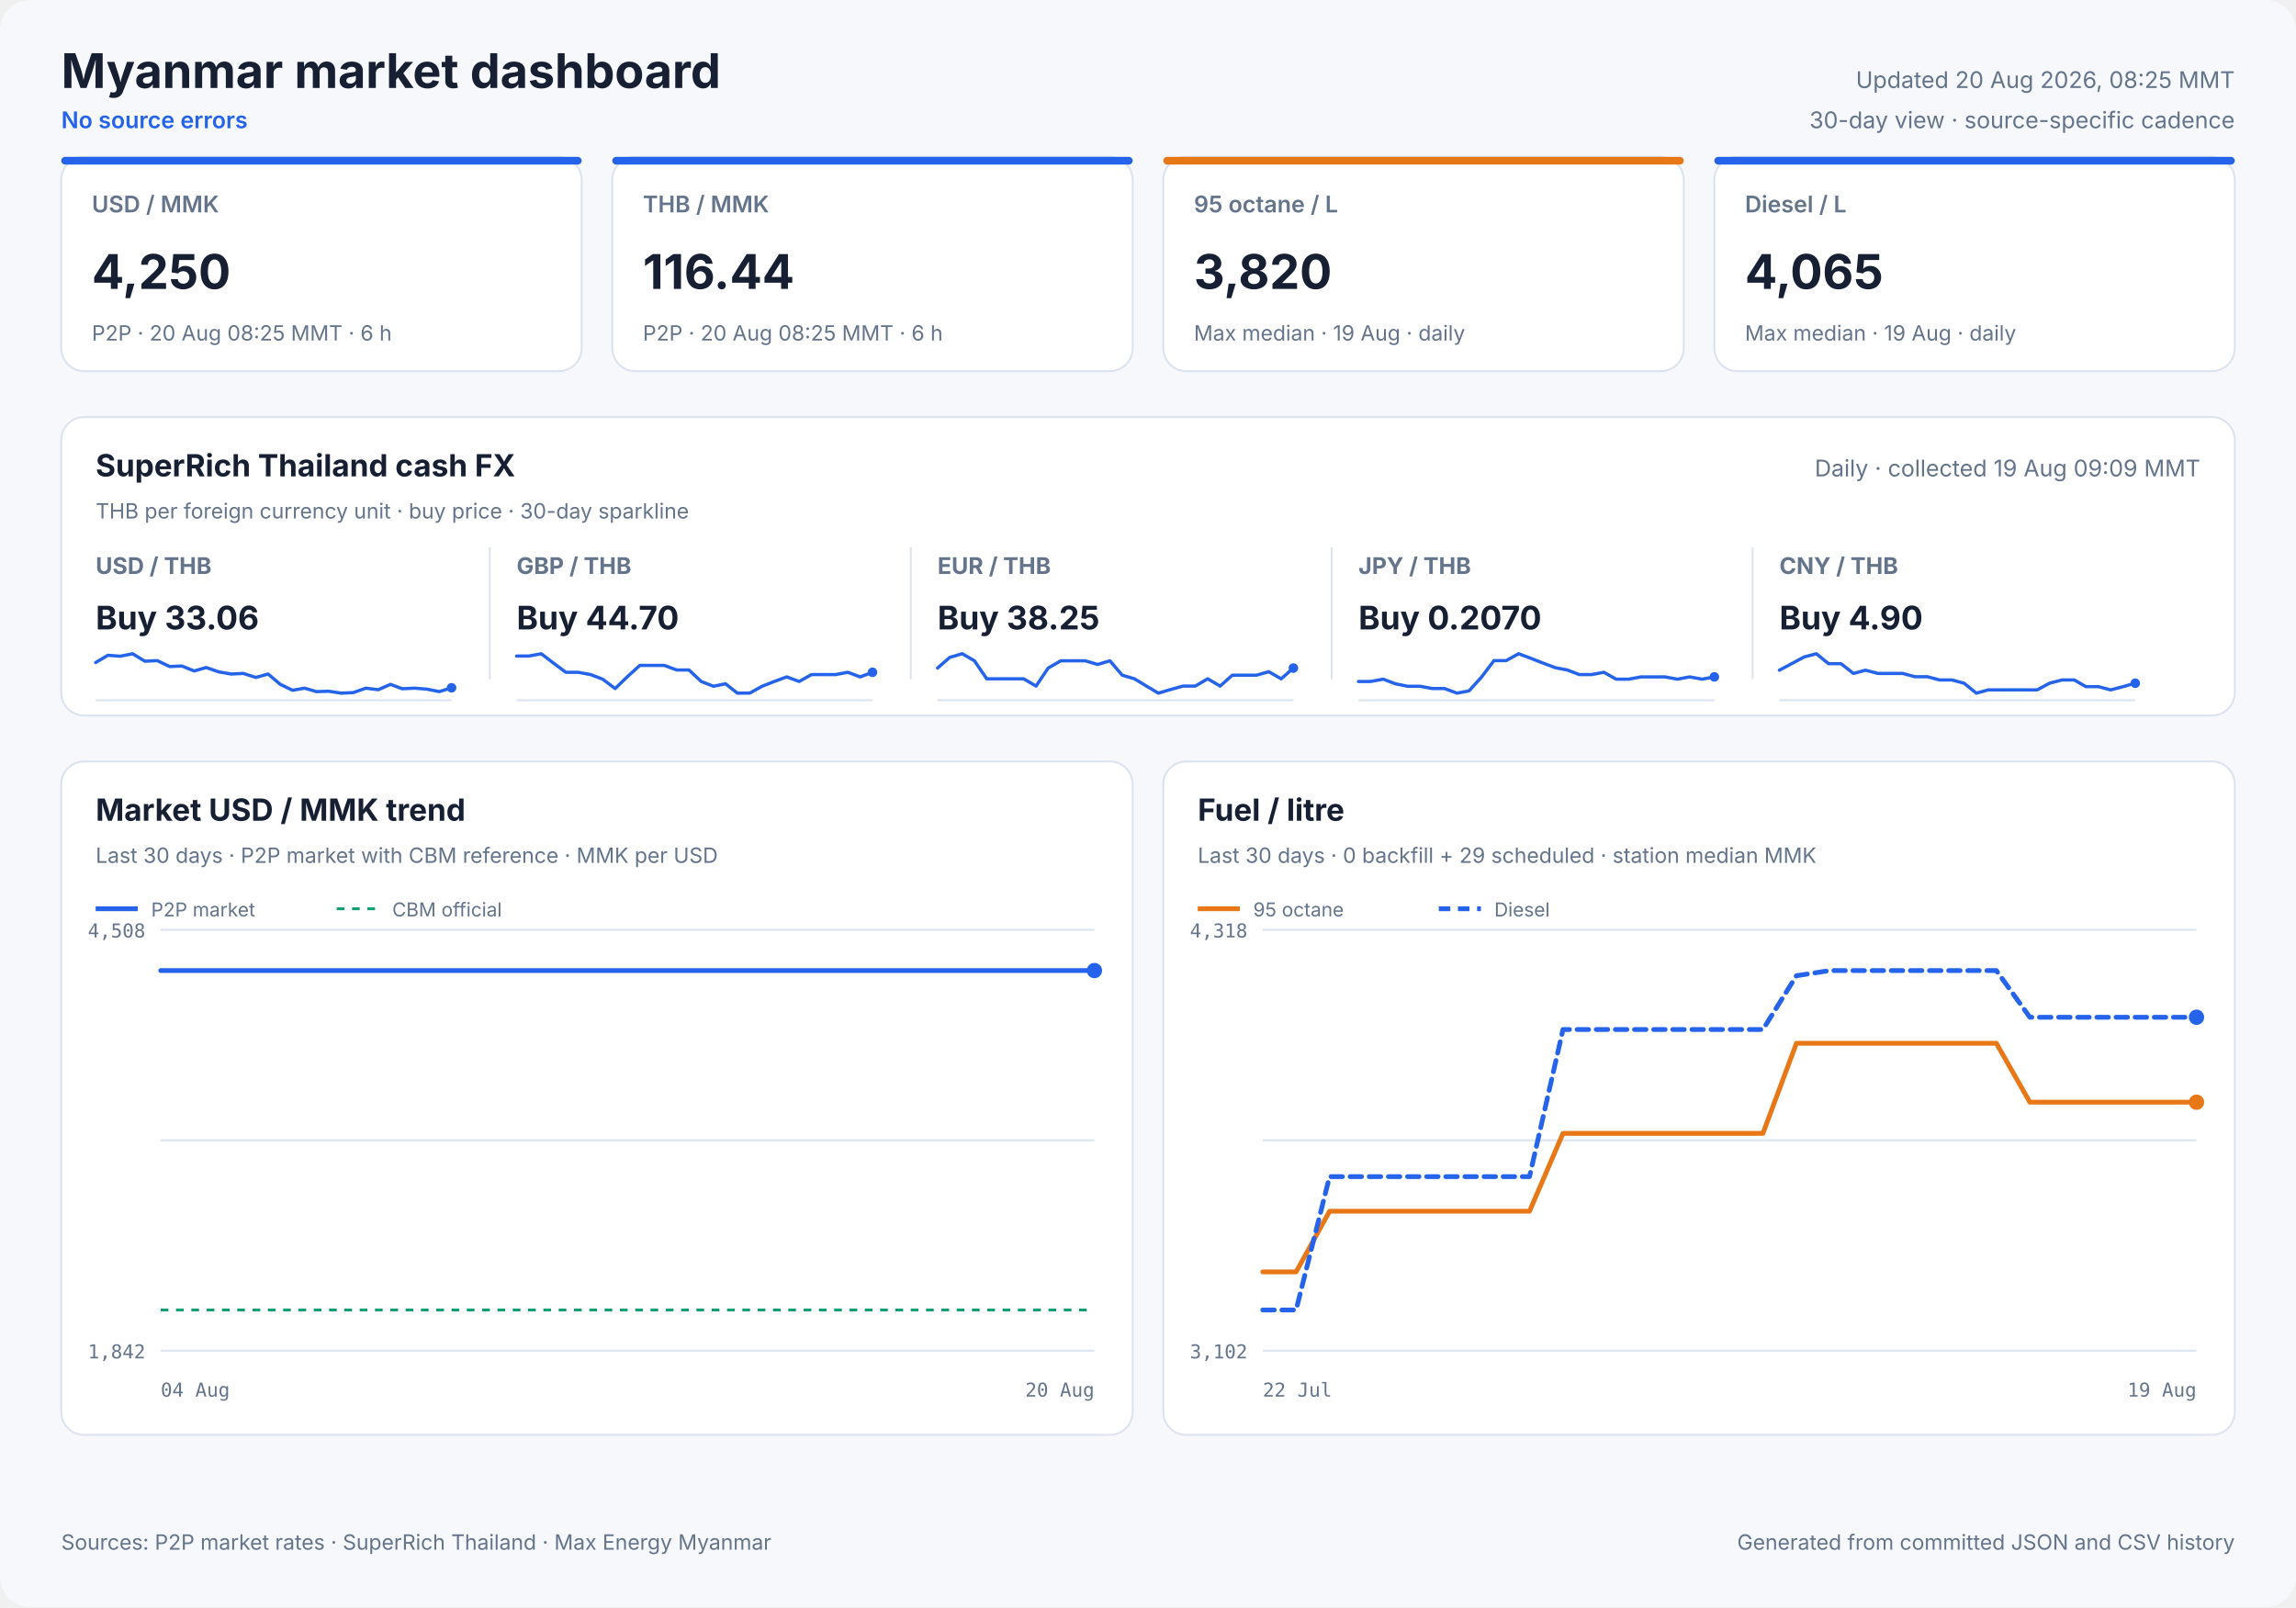
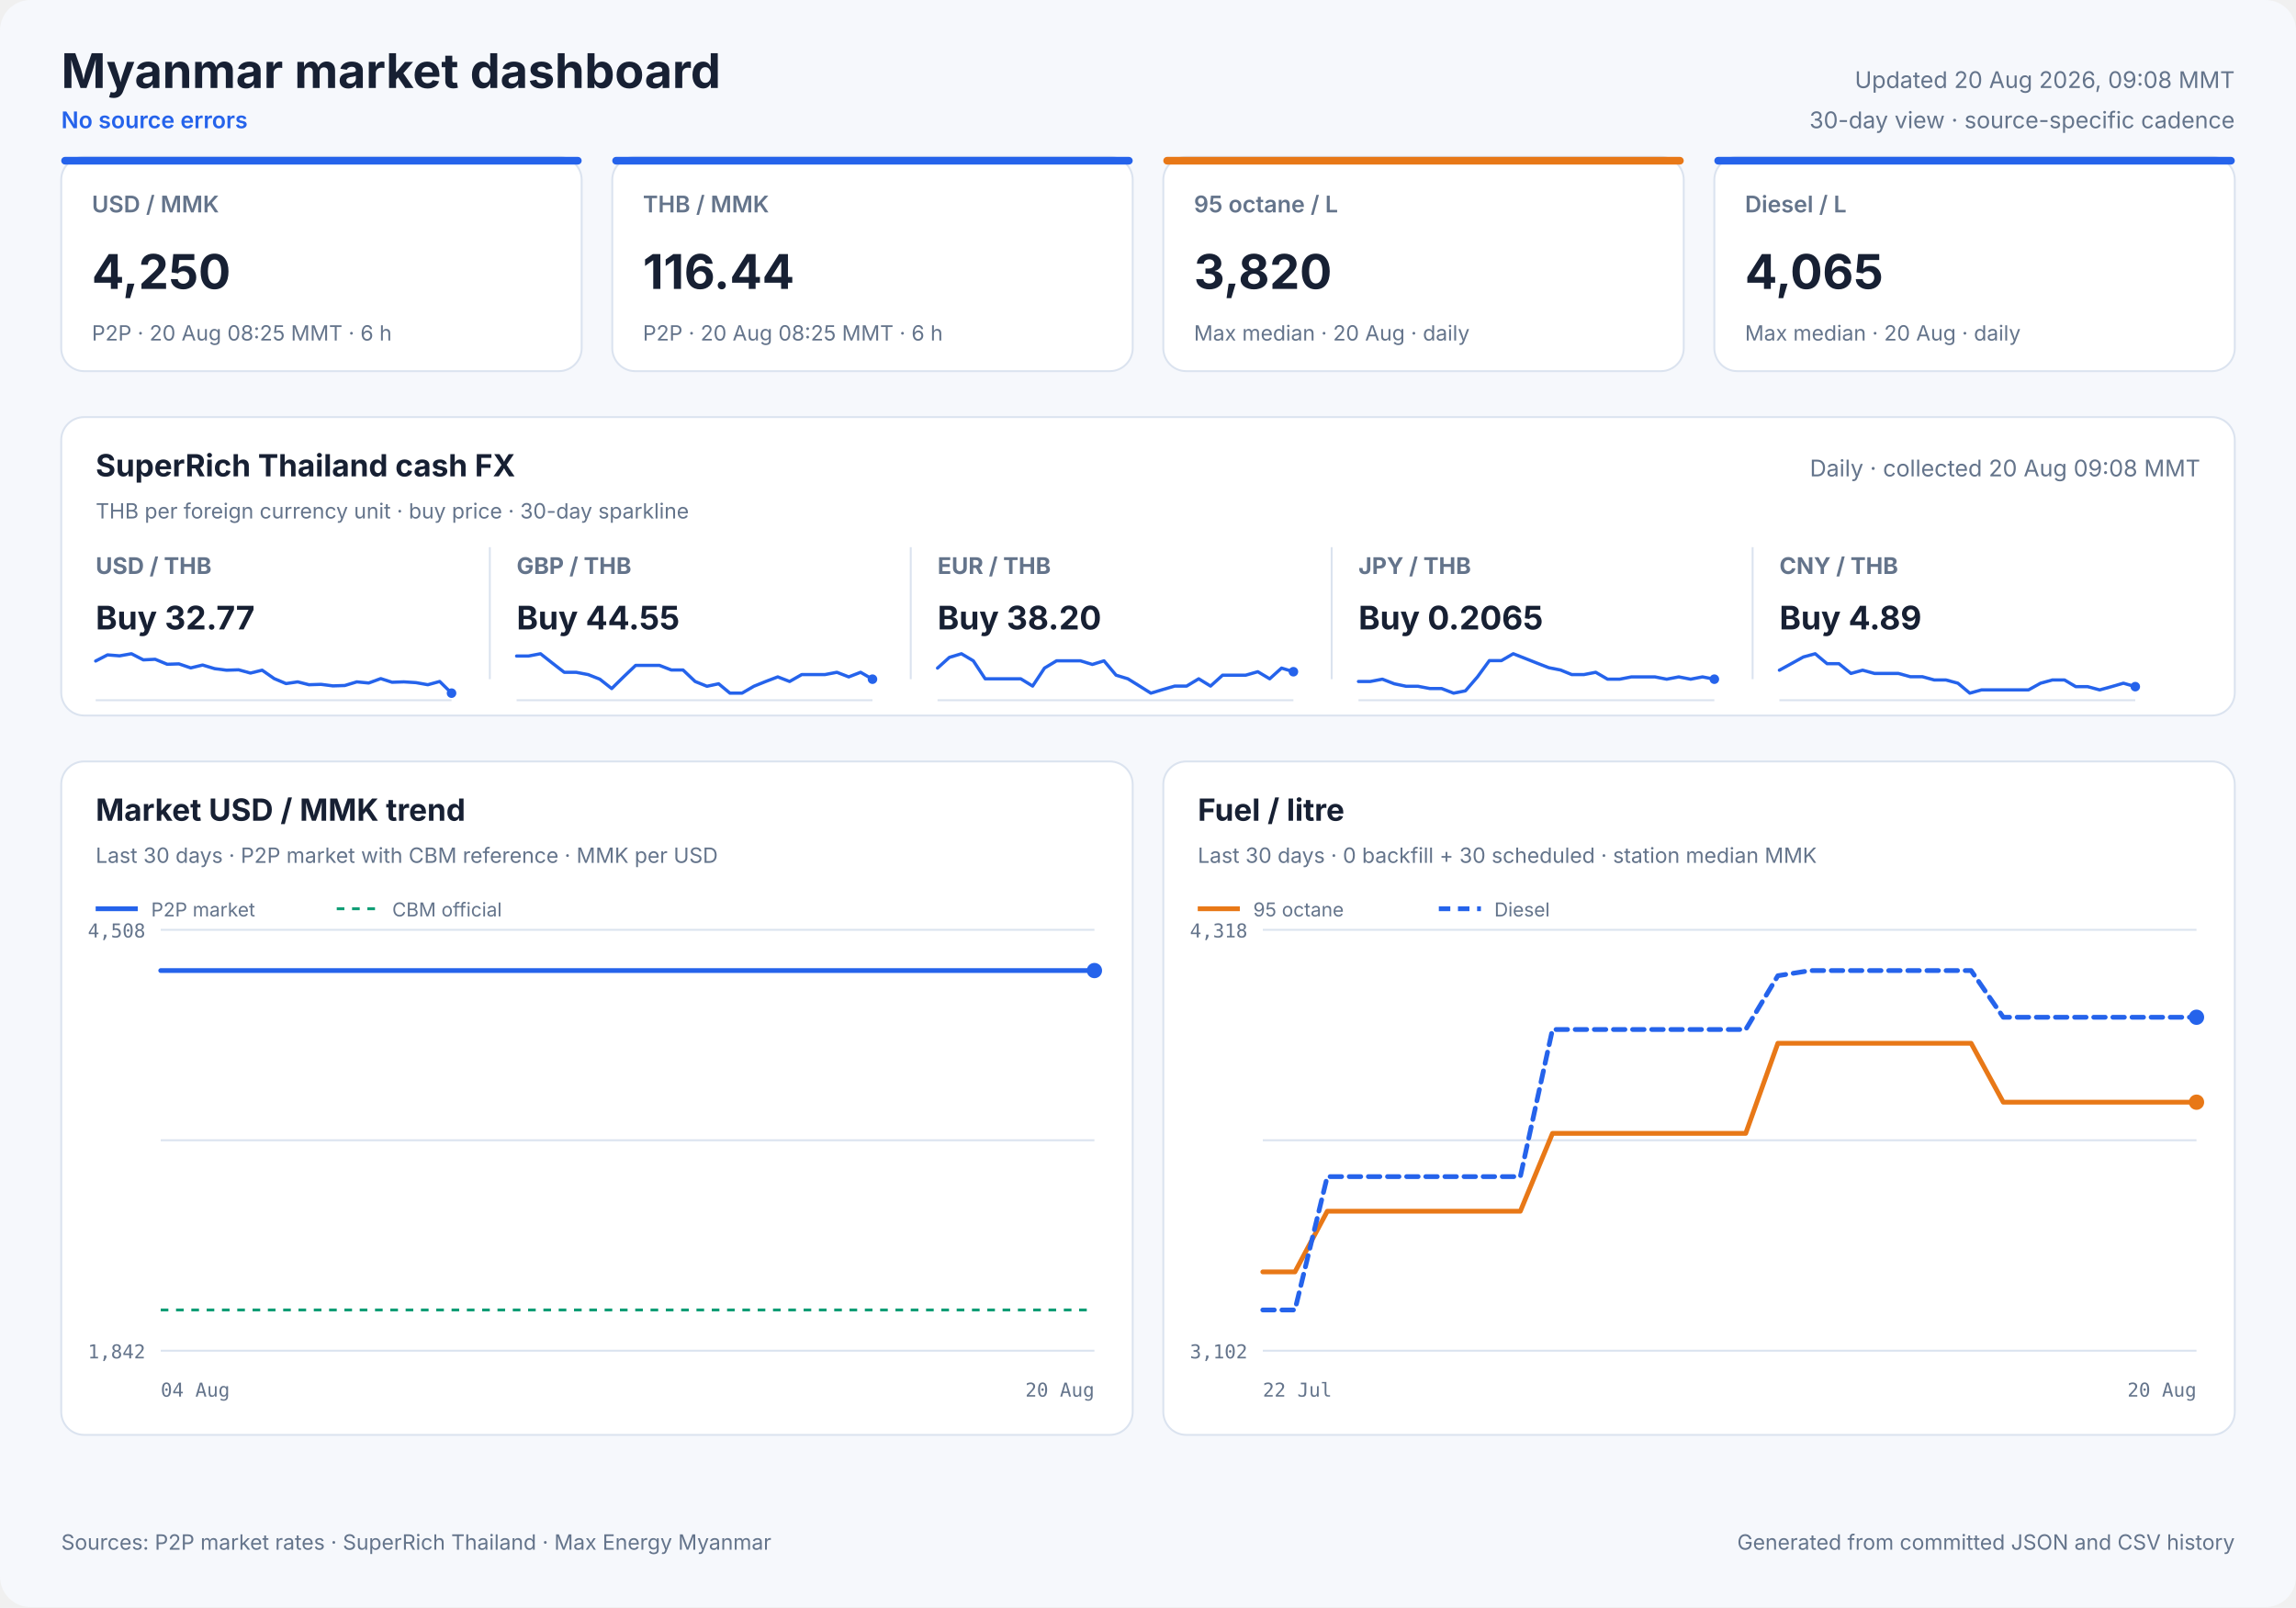
<svg xmlns="http://www.w3.org/2000/svg" width="1200" height="840" viewBox="0 0 1200 840" role="img">
  <style>
            text { font-family: Inter, ui-sans-serif, system-ui, -apple-system, sans-serif; fill: #172033; }
            .panel { fill: #ffffff; stroke: #dbe3ef; stroke-width: 1; }
            .title { font-size: 25px; font-weight: 700; }
            .freshness { font-size: 12px; fill: #64748b; }
            .status { font-size: 12px; fill: #2563eb; font-weight: 600; }
            .card-label { font-size: 12px; fill: #64748b; font-weight: 600; }
            .card-value { font-size: 25px; font-weight: 700; }
            .card-note { font-size: 11px; fill: #64748b; }
            .cash-pair { font-size: 12px; fill: #64748b; font-weight: 650; }
            .cash-value { font-size: 17px; font-weight: 700; }
            .cash-note { font-size: 11px; fill: #64748b; }
            .sparkline { stroke: #2563eb; stroke-width: 1.7; stroke-linecap: round; stroke-linejoin: round; }
            .sparkline-dot { fill: #2563eb; }
            .sparkline-baseline { stroke: #dbe3ef; stroke-width: 1; }
            .cash-sparkline-empty { font-size: 12px; fill: #94a3b8; }
            .panel-title { font-size: 16px; font-weight: 700; }
            .panel-subtitle { font-size: 11px; fill: #64748b; }
            .empty-title { font-size: 16px; font-weight: 650; fill: #64748b; }
            .empty-note { font-size: 12px; fill: #94a3b8; }
            .axis { font-size: 10px; fill: #64748b; font-family: ui-monospace, SFMono-Regular, monospace; }
            .legend { font-size: 10px; fill: #64748b; }
            .grid { stroke: #dbe3ef; stroke-width: 1; }
            .footer { font-size: 11px; fill: #64748b; }
        </style>
  <rect width="1200" height="840" rx="16" fill="#f6f8fc" />
  <text x="32" y="46" class="title" text-anchor="start">Myanmar market dashboard</text>
  <text x="32" y="67" class="status" text-anchor="start">No source errors</text>
-   <text x="1168" y="46" class="freshness" text-anchor="end">Updated 20 Aug 2026, 08:25 MMT</text>
+   <text x="1168" y="46" class="freshness" text-anchor="end">Updated 20 Aug 2026, 09:08 MMT</text>
  <text x="1168" y="67" class="freshness" text-anchor="end">30-day view · source-specific cadence</text>
  <rect x="32" y="82" width="272" height="112" rx="12" class="panel" />
  <rect x="32" y="82" width="272" height="4" rx="2" fill="#2563eb" />
  <text x="48" y="111" class="card-label" text-anchor="start">USD / MMK</text>
  <text x="48" y="151" class="card-value" text-anchor="start">4,250</text>
  <text x="48" y="178" class="card-note" text-anchor="start">P2P · 20 Aug 08:25 MMT · 6 h</text>
  <rect x="320" y="82" width="272" height="112" rx="12" class="panel" />
  <rect x="320" y="82" width="272" height="4" rx="2" fill="#2563eb" />
  <text x="336" y="111" class="card-label" text-anchor="start">THB / MMK</text>
  <text x="336" y="151" class="card-value" text-anchor="start">116.44</text>
  <text x="336" y="178" class="card-note" text-anchor="start">P2P · 20 Aug 08:25 MMT · 6 h</text>
  <rect x="608" y="82" width="272" height="112" rx="12" class="panel" />
  <rect x="608" y="82" width="272" height="4" rx="2" fill="#e87817" />
  <text x="624" y="111" class="card-label" text-anchor="start">95 octane / L</text>
  <text x="624" y="151" class="card-value" text-anchor="start">3,820</text>
-   <text x="624" y="178" class="card-note" text-anchor="start">Max median · 19 Aug · daily</text>
+   <text x="624" y="178" class="card-note" text-anchor="start">Max median · 20 Aug · daily</text>
  <rect x="896" y="82" width="272" height="112" rx="12" class="panel" />
  <rect x="896" y="82" width="272" height="4" rx="2" fill="#2563eb" />
  <text x="912" y="111" class="card-label" text-anchor="start">Diesel / L</text>
  <text x="912" y="151" class="card-value" text-anchor="start">4,065</text>
-   <text x="912" y="178" class="card-note" text-anchor="start">Max median · 19 Aug · daily</text>
+   <text x="912" y="178" class="card-note" text-anchor="start">Max median · 20 Aug · daily</text>
  <rect x="32" y="218" width="1136" height="156" rx="12" class="panel" />
  <text x="50" y="249" class="panel-title" text-anchor="start">SuperRich Thailand cash FX</text>
  <text x="50" y="271" class="panel-subtitle" text-anchor="start">THB per foreign currency unit · buy price · 30-day sparkline</text>
-   <text x="1150" y="249" class="freshness" text-anchor="end">Daily · collected 19 Aug 09:09 MMT</text>
+   <text x="1150" y="249" class="freshness" text-anchor="end">Daily · collected 20 Aug 09:08 MMT</text>
  <text x="50" y="300" class="cash-pair" text-anchor="start">USD / THB</text>
-   <text x="50" y="329" class="cash-value" text-anchor="start">Buy 33.06</text>
+   <text x="50" y="329" class="cash-value" text-anchor="start">Buy 32.77</text>
  <line x1="50" y1="366.0" x2="236" y2="366.0" class="sparkline-baseline" />
-   <polyline points="50.0,346.3 56.4,342.5 62.9,343.0 69.3,341.7 75.7,345.6 82.2,345.3 88.7,348.4 95.0,348.1 101.5,350.7 107.8,348.9 114.4,351.2 120.8,352.3 127.2,352.0 133.7,354.1 140.1,352.3 146.5,357.7 152.9,360.8 159.2,359.7 165.4,361.5 171.8,361.3 178.3,362.3 184.7,362.0 191.2,359.7 197.7,360.5 204.1,357.7 210.2,360.0 216.7,359.7 223.1,360.2 229.6,361.5 236.0,359.5" fill="none" class="sparkline" />
-   <circle cx="236.0" cy="359.5" r="2.5" class="sparkline-dot" />
+   <polyline points="50.0,345.5 56.2,342.3 62.5,342.8 68.7,341.7 74.9,344.9 81.1,344.6 87.4,347.2 93.5,347.0 99.7,349.1 105.9,347.6 112.2,349.5 118.4,350.3 124.7,350.1 130.9,351.8 137.0,350.3 143.3,354.7 149.5,357.3 155.6,356.4 161.5,357.9 167.8,357.7 174.0,358.5 180.2,358.3 186.5,356.4 192.7,357.0 199.0,354.7 204.9,356.6 211.1,356.4 217.4,356.8 223.6,357.9 229.8,356.2 236.0,362.3" fill="none" class="sparkline" />
+   <circle cx="236.0" cy="362.3" r="2.5" class="sparkline-dot" />
  <line x1="256" y1="286" x2="256" y2="355" class="grid" />
  <text x="270" y="300" class="cash-pair" text-anchor="start">GBP / THB</text>
-   <text x="270" y="329" class="cash-value" text-anchor="start">Buy 44.70</text>
+   <text x="270" y="329" class="cash-value" text-anchor="start">Buy 44.55</text>
  <line x1="270" y1="366.0" x2="456" y2="366.0" class="sparkline-baseline" />
-   <polyline points="270.0,342.9 276.4,342.9 282.9,341.7 289.3,346.6 295.7,351.4 302.2,351.4 308.7,352.6 315.0,355.0 321.5,359.9 327.8,353.8 334.4,347.8 340.8,347.8 347.2,347.8 353.7,350.2 360.1,350.2 366.5,356.2 372.9,358.7 379.2,357.4 385.4,362.3 391.8,362.3 398.3,358.7 404.7,356.2 411.2,353.8 417.7,356.2 424.1,352.6 430.2,352.6 436.7,352.6 443.1,351.4 449.6,353.8 456.0,351.4" fill="none" class="sparkline" />
-   <circle cx="456.0" cy="351.4" r="2.5" class="sparkline-dot" />
+   <polyline points="270.0,342.9 276.2,342.9 282.5,341.7 288.7,346.6 294.9,351.4 301.1,351.4 307.4,352.6 313.5,355.0 319.7,359.9 325.9,353.8 332.2,347.8 338.4,347.8 344.7,347.8 350.9,350.2 357.0,350.2 363.3,356.2 369.5,358.7 375.6,357.4 381.5,362.3 387.8,362.3 394.0,358.7 400.2,356.2 406.5,353.8 412.7,356.2 419.0,352.6 424.9,352.6 431.1,352.6 437.4,351.4 443.6,353.8 449.8,351.4 456.0,355.0" fill="none" class="sparkline" />
+   <circle cx="456.0" cy="355.0" r="2.5" class="sparkline-dot" />
  <line x1="476" y1="286" x2="476" y2="355" class="grid" />
  <text x="490" y="300" class="cash-pair" text-anchor="start">EUR / THB</text>
-   <text x="490" y="329" class="cash-value" text-anchor="start">Buy 38.25</text>
+   <text x="490" y="329" class="cash-value" text-anchor="start">Buy 38.20</text>
  <line x1="490" y1="366.0" x2="676" y2="366.0" class="sparkline-baseline" />
-   <polyline points="490.0,349.2 496.4,343.6 502.9,341.7 509.3,345.4 515.7,354.8 522.2,354.8 528.7,354.8 535.0,354.8 541.5,358.6 547.8,349.2 554.4,345.4 560.8,345.4 567.2,345.4 573.7,347.3 580.1,345.4 586.5,352.9 592.9,354.8 599.2,358.6 605.4,362.3 611.8,360.4 618.3,358.6 624.7,358.6 631.2,354.8 637.7,358.6 644.1,352.9 650.2,352.9 656.7,352.9 663.1,351.1 669.6,354.8 676.0,349.2" fill="none" class="sparkline" />
-   <circle cx="676.0" cy="349.2" r="2.5" class="sparkline-dot" />
+   <polyline points="490.0,349.2 496.2,343.6 502.5,341.7 508.7,345.4 514.9,354.8 521.1,354.8 527.4,354.8 533.5,354.8 539.7,358.6 545.9,349.2 552.2,345.4 558.4,345.4 564.7,345.4 570.9,347.3 577.0,345.4 583.3,352.9 589.5,354.8 595.6,358.6 601.5,362.3 607.8,360.4 614.0,358.6 620.2,358.6 626.5,354.8 632.7,358.6 639.0,352.9 644.9,352.9 651.1,352.9 657.4,351.1 663.6,354.8 669.8,349.2 676.0,351.1" fill="none" class="sparkline" />
+   <circle cx="676.0" cy="351.1" r="2.5" class="sparkline-dot" />
  <line x1="696" y1="286" x2="696" y2="355" class="grid" />
  <text x="710" y="300" class="cash-pair" text-anchor="start">JPY / THB</text>
-   <text x="710" y="329" class="cash-value" text-anchor="start">Buy 0.2070</text>
+   <text x="710" y="329" class="cash-value" text-anchor="start">Buy 0.2065</text>
  <line x1="710" y1="366.0" x2="896" y2="366.0" class="sparkline-baseline" />
-   <polyline points="710.0,356.2 716.4,356.2 722.9,355.0 729.3,357.4 735.7,358.7 742.2,358.7 748.7,359.9 755.0,359.9 761.5,362.3 767.8,361.1 774.4,353.8 780.8,345.3 787.2,345.3 793.7,341.7 800.1,344.1 806.5,346.6 812.9,349.0 819.2,350.2 825.4,352.6 831.8,352.6 838.3,351.4 844.7,355.0 851.2,355.0 857.7,353.8 864.1,353.8 870.2,353.8 876.7,355.0 883.1,353.8 889.6,355.0 896.0,353.8" fill="none" class="sparkline" />
-   <circle cx="896.0" cy="353.8" r="2.5" class="sparkline-dot" />
+   <polyline points="710.0,356.2 716.2,356.2 722.5,355.0 728.7,357.4 734.9,358.7 741.1,358.7 747.4,359.9 753.5,359.9 759.7,362.3 765.9,361.1 772.2,353.8 778.4,345.3 784.7,345.3 790.9,341.7 797.0,344.1 803.3,346.6 809.5,349.0 815.6,350.2 821.5,352.6 827.8,352.6 834.0,351.4 840.2,355.0 846.5,355.0 852.7,353.8 859.0,353.8 864.9,353.8 871.1,355.0 877.4,353.8 883.6,355.0 889.8,353.8 896.0,355.0" fill="none" class="sparkline" />
+   <circle cx="896.0" cy="355.0" r="2.5" class="sparkline-dot" />
  <line x1="916" y1="286" x2="916" y2="355" class="grid" />
  <text x="930" y="300" class="cash-pair" text-anchor="start">CNY / THB</text>
-   <text x="930" y="329" class="cash-value" text-anchor="start">Buy 4.90</text>
+   <text x="930" y="329" class="cash-value" text-anchor="start">Buy 4.89</text>
  <line x1="930" y1="366.0" x2="1116" y2="366.0" class="sparkline-baseline" />
-   <polyline points="930.0,350.3 936.4,346.9 942.9,343.4 949.3,341.7 955.7,346.9 962.2,346.9 968.7,352.0 975.0,350.3 981.5,352.0 987.8,352.0 994.4,352.0 1000.8,353.7 1007.2,353.7 1013.7,355.4 1020.1,355.4 1026.5,357.1 1032.9,362.3 1039.2,360.6 1045.4,360.6 1051.8,360.6 1058.3,360.6 1064.7,360.6 1071.2,357.1 1077.7,355.4 1084.1,355.4 1090.2,358.9 1096.7,358.9 1103.1,360.6 1109.6,358.9 1116.0,357.1" fill="none" class="sparkline" />
-   <circle cx="1116.0" cy="357.1" r="2.5" class="sparkline-dot" />
+   <polyline points="930.0,350.3 936.2,346.9 942.5,343.4 948.7,341.7 954.9,346.9 961.1,346.9 967.4,352.0 973.5,350.3 979.7,352.0 985.9,352.0 992.2,352.0 998.4,353.7 1004.7,353.7 1010.9,355.4 1017.0,355.4 1023.3,357.1 1029.5,362.3 1035.6,360.6 1041.5,360.6 1047.8,360.6 1054.0,360.6 1060.2,360.6 1066.5,357.1 1072.7,355.4 1079.0,355.4 1084.9,358.9 1091.1,358.9 1097.4,360.6 1103.6,358.9 1109.8,357.1 1116.0,358.9" fill="none" class="sparkline" />
+   <circle cx="1116.0" cy="358.9" r="2.5" class="sparkline-dot" />
  <rect x="32" y="398" width="560" height="352" rx="12" class="panel" />
  <text x="50" y="429" class="panel-title" text-anchor="start">Market USD / MMK trend</text>
  <text x="50" y="451" class="panel-subtitle" text-anchor="start">Last 30 days · P2P market with CBM reference · MMK per USD</text>
  <line x1="84" y1="486.0" x2="572" y2="486.0" class="grid" />
  <line x1="84" y1="596.0" x2="572" y2="596.0" class="grid" />
  <line x1="84" y1="706.0" x2="572" y2="706.0" class="grid" />
  <text x="76" y="490" class="axis" text-anchor="end">4,508</text>
  <text x="76" y="710" class="axis" text-anchor="end">1,842</text>
  <text x="84" y="730" class="axis" text-anchor="start">04 Aug</text>
  <text x="572" y="730" class="axis" text-anchor="end">20 Aug</text>
  <line x1="84" y1="684.7" x2="572" y2="684.7" stroke="#0f9d75" stroke-width="1.5" stroke-dasharray="4 4" />
  <polyline points="84.0,507.3 91.0,507.3 101.0,507.3 108.3,507.3 115.5,507.3 122.5,507.3 132.7,507.3 139.9,507.3 147.0,507.3 159.7,507.3 163.7,507.3 169.5,507.3 177.3,507.3 184.8,507.3 194.0,507.3 200.6,507.3 208.4,507.3 215.9,507.3 225.7,507.3 232.2,507.3 240.0,507.3 247.5,507.3 257.4,507.3 264.7,507.3 272.1,507.3 279.5,507.3 288.8,507.3 295.6,507.3 303.6,507.3 321.0,507.3 327.5,507.3 335.3,507.3 342.7,507.3 352.6,507.3 359.1,507.3 366.9,507.3 374.2,507.3 384.2,507.3 390.6,507.3 398.3,507.3 405.6,507.3 414.2,507.3 421.0,507.3 428.9,507.3 436.5,507.3 445.9,507.3 452.6,507.3 460.5,507.3 468.0,507.3 477.4,507.3 484.6,507.3 492.2,507.3 499.9,507.3 508.9,507.3 515.8,507.3 523.8,507.3 531.4,507.3 540.5,507.3 547.4,507.3 555.4,507.3 562.9,507.3 572.0,507.3" fill="none" stroke="#2563eb" stroke-width="2.5" stroke-linecap="round" stroke-linejoin="round" />
  <circle cx="572.0" cy="507.3" r="4" fill="#2563eb" />
  <line x1="50" y1="475" x2="72" y2="475" stroke="#2563eb" stroke-width="2.5" />
  <text x="79" y="479" class="legend" text-anchor="start">P2P market</text>
  <line x1="176" y1="475" x2="198" y2="475" stroke="#0f9d75" stroke-width="1.5" stroke-dasharray="4 4" />
  <text x="205" y="479" class="legend" text-anchor="start">CBM official</text>
  <rect x="608" y="398" width="560" height="352" rx="12" class="panel" />
  <text x="626" y="429" class="panel-title" text-anchor="start">Fuel / litre</text>
-   <text x="626" y="451" class="panel-subtitle" text-anchor="start">Last 30 days · 0 backfill + 29 scheduled · station median MMK</text>
+   <text x="626" y="451" class="panel-subtitle" text-anchor="start">Last 30 days · 0 backfill + 30 scheduled · station median MMK</text>
  <line x1="660" y1="486.0" x2="1148" y2="486.0" class="grid" />
  <line x1="660" y1="596.0" x2="1148" y2="596.0" class="grid" />
  <line x1="660" y1="706.0" x2="1148" y2="706.0" class="grid" />
  <text x="652" y="490" class="axis" text-anchor="end">4,318</text>
  <text x="652" y="710" class="axis" text-anchor="end">3,102</text>
  <text x="660" y="730" class="axis" text-anchor="start">22 Jul</text>
-   <text x="1148" y="730" class="axis" text-anchor="end">19 Aug</text>
-   <polyline points="660.0,664.8 677.4,664.8 694.9,633.1 712.3,633.1 729.7,633.1 747.1,633.1 764.6,633.1 782.0,633.1 799.4,633.1 816.9,592.4 834.3,592.4 851.7,592.4 869.1,592.4 886.6,592.4 904.0,592.4 921.4,592.4 938.9,545.3 956.3,545.3 973.7,545.3 991.1,545.3 1008.6,545.3 1026.0,545.3 1043.4,545.3 1060.9,576.1 1078.3,576.1 1095.7,576.1 1113.1,576.1 1130.6,576.1 1148.0,576.1" fill="none" stroke="#e87817" stroke-width="2.5" stroke-linecap="round" stroke-linejoin="round" />
+   <text x="1148" y="730" class="axis" text-anchor="end">20 Aug</text>
+   <polyline points="660.0,664.8 676.8,664.8 693.7,633.1 710.5,633.1 727.3,633.1 744.1,633.1 761.0,633.1 777.8,633.1 794.6,633.1 811.4,592.4 828.3,592.4 845.1,592.4 861.9,592.4 878.8,592.4 895.6,592.4 912.4,592.4 929.2,545.3 946.1,545.3 962.9,545.3 979.7,545.3 996.6,545.3 1013.4,545.3 1030.2,545.3 1047.0,576.1 1063.9,576.1 1080.7,576.1 1097.5,576.1 1114.3,576.1 1131.2,576.1 1148.0,576.1" fill="none" stroke="#e87817" stroke-width="2.5" stroke-linecap="round" stroke-linejoin="round" />
  <circle cx="1148.0" cy="576.1" r="4" fill="#e87817" />
  <line x1="626" y1="475" x2="648" y2="475" stroke="#e87817" stroke-width="2.5" />
  <text x="655" y="479" class="legend" text-anchor="start">95 octane</text>
-   <polyline points="660.0,684.7 677.4,684.7 694.9,615.0 712.3,615.0 729.7,615.0 747.1,615.0 764.6,615.0 782.0,615.0 799.4,615.0 816.9,538.1 834.3,538.1 851.7,538.1 869.1,538.1 886.6,538.1 904.0,538.1 921.4,538.1 938.9,510.0 956.3,507.3 973.7,507.3 991.1,507.3 1008.6,507.3 1026.0,507.3 1043.4,507.3 1060.9,531.7 1078.3,531.7 1095.7,531.7 1113.1,531.7 1130.6,531.7 1148.0,531.7" fill="none" stroke="#2563eb" stroke-width="2.5" stroke-linecap="round" stroke-linejoin="round" stroke-dasharray="6 4" />
+   <polyline points="660.0,684.7 676.8,684.7 693.7,615.0 710.5,615.0 727.3,615.0 744.1,615.0 761.0,615.0 777.8,615.0 794.6,615.0 811.4,538.1 828.3,538.1 845.1,538.1 861.9,538.1 878.8,538.1 895.6,538.1 912.4,538.1 929.2,510.0 946.1,507.3 962.9,507.3 979.7,507.3 996.6,507.3 1013.4,507.3 1030.2,507.3 1047.0,531.7 1063.9,531.7 1080.7,531.7 1097.5,531.7 1114.3,531.7 1131.2,531.7 1148.0,531.7" fill="none" stroke="#2563eb" stroke-width="2.5" stroke-linecap="round" stroke-linejoin="round" stroke-dasharray="6 4" />
  <circle cx="1148.0" cy="531.7" r="4" fill="#2563eb" />
  <line x1="752" y1="475" x2="774" y2="475" stroke="#2563eb" stroke-width="2.5" stroke-dasharray="6 4" />
  <text x="781" y="479" class="legend" text-anchor="start">Diesel</text>
  <text x="32" y="810" class="footer" text-anchor="start">Sources: P2P market rates · SuperRich Thailand · Max Energy Myanmar</text>
  <text x="1168" y="810" class="footer" text-anchor="end">Generated from committed JSON and CSV history</text>
</svg>
